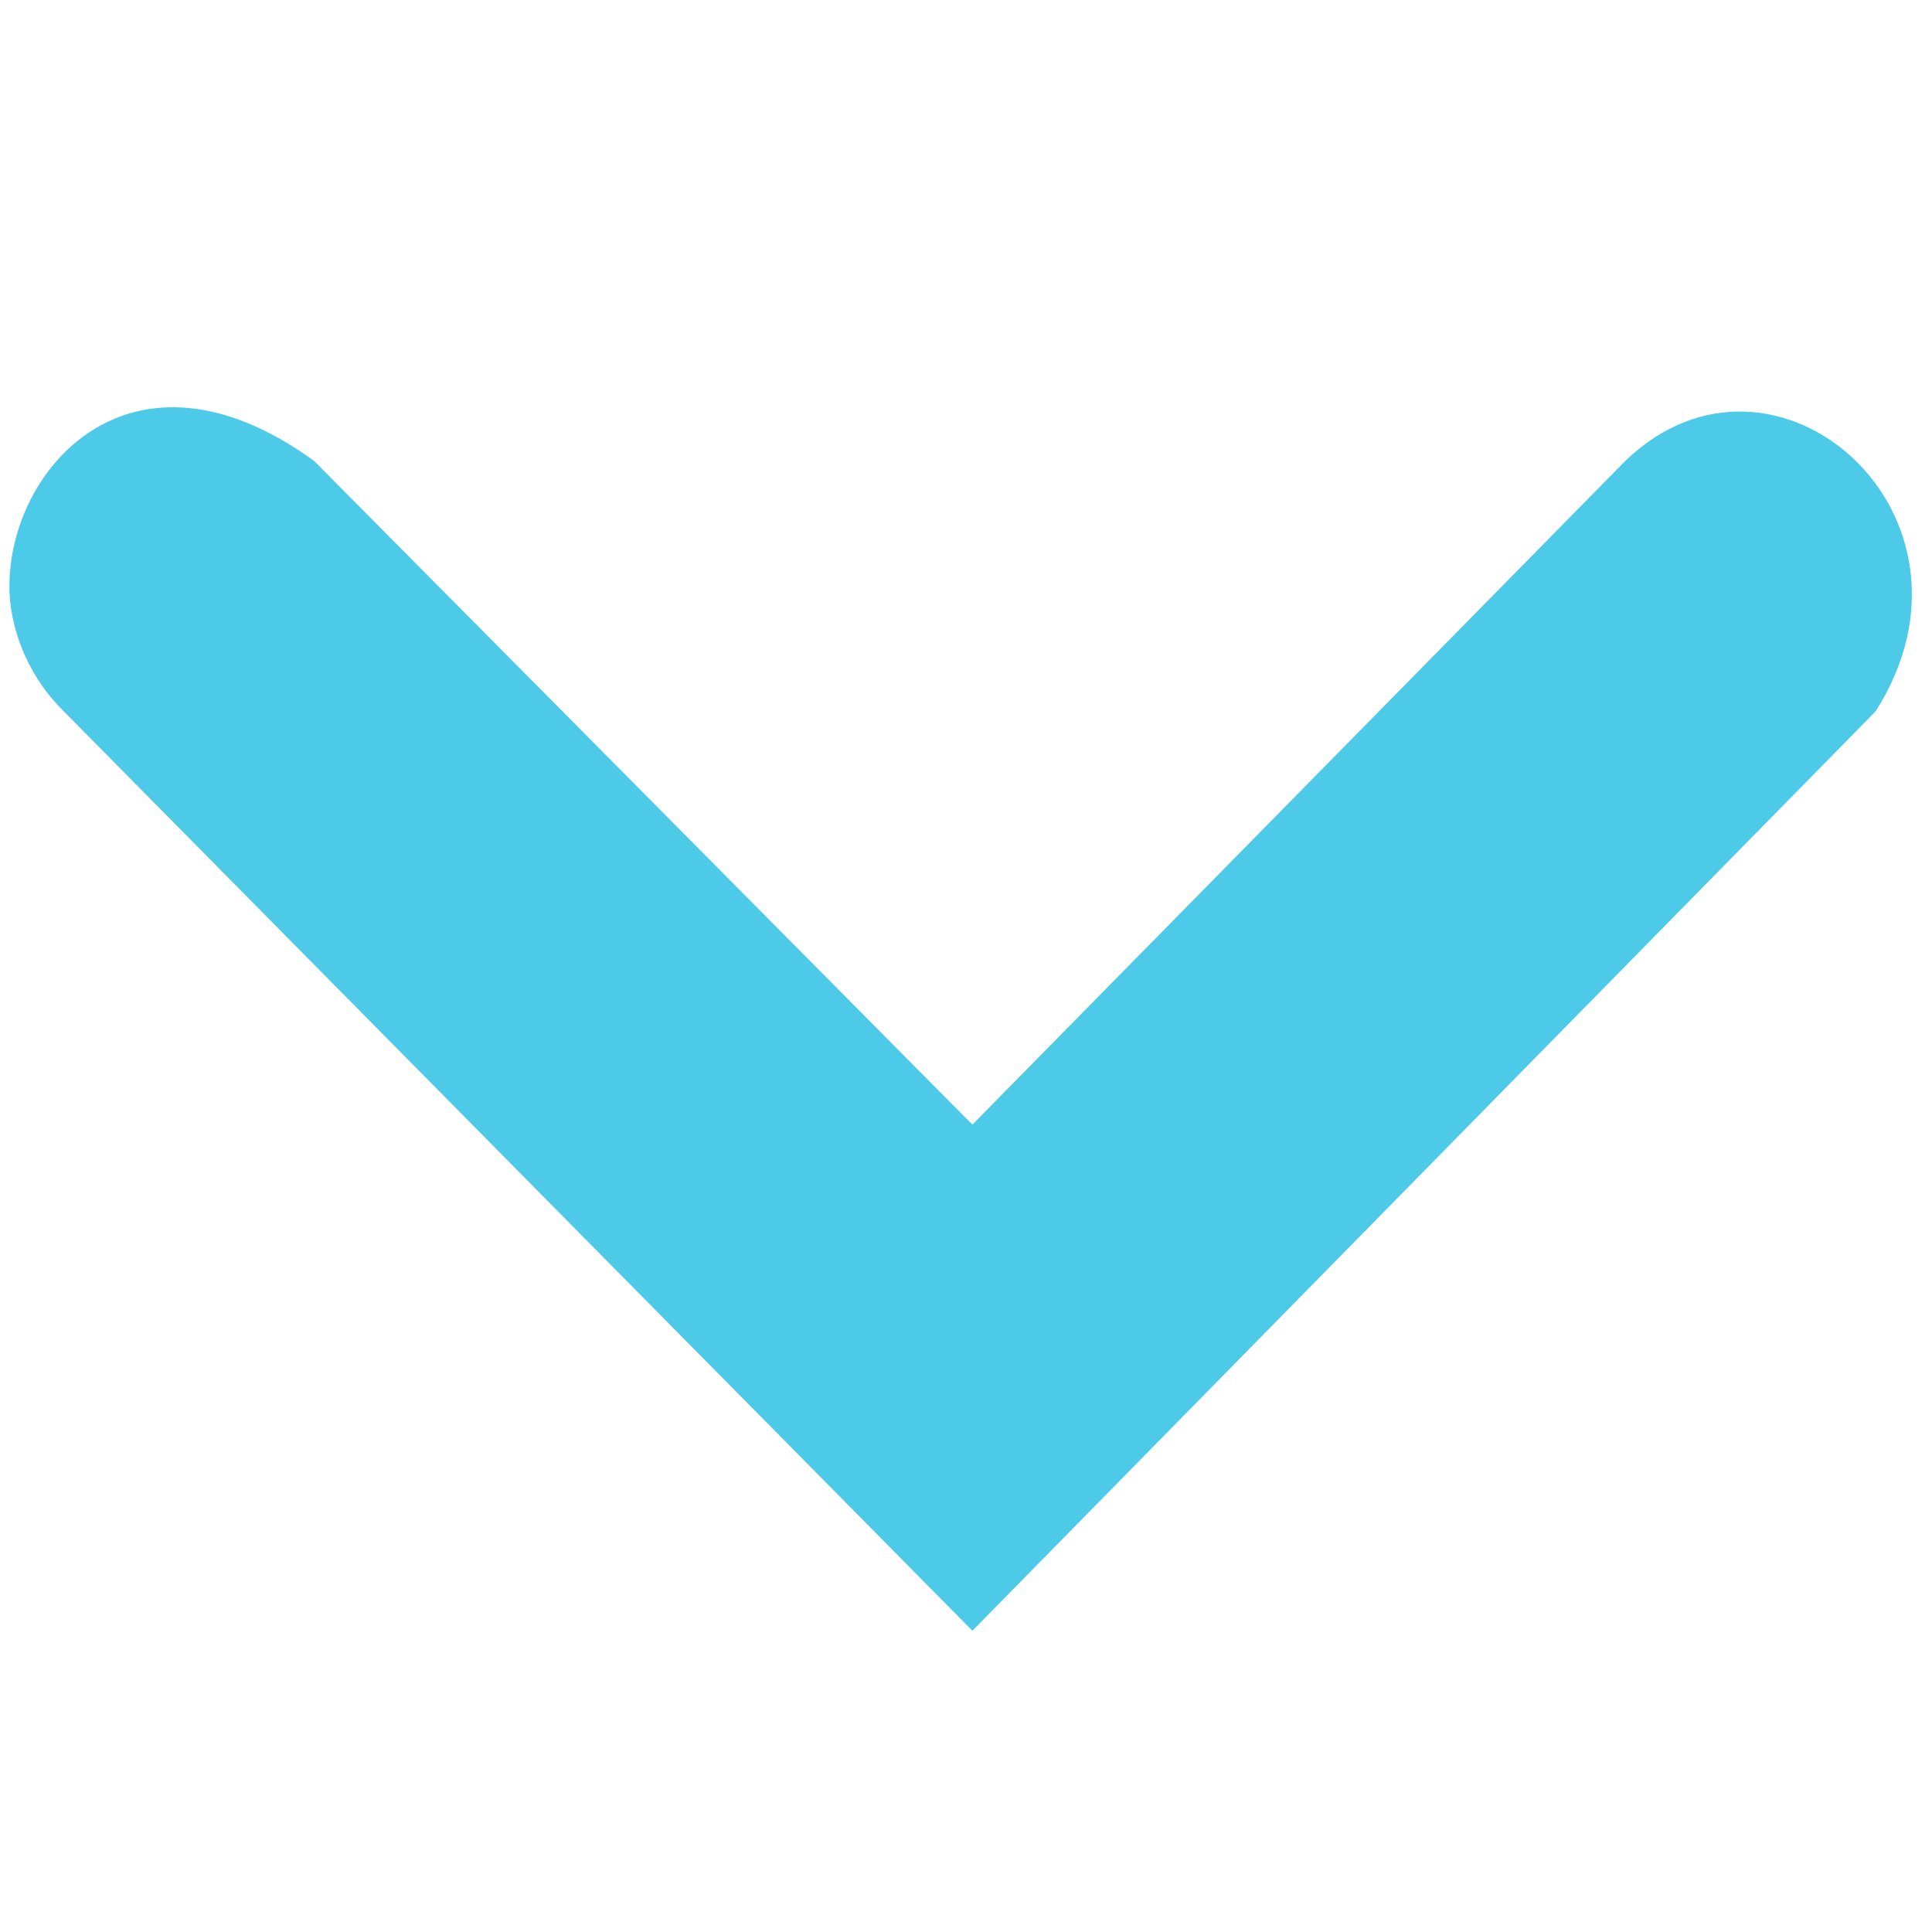
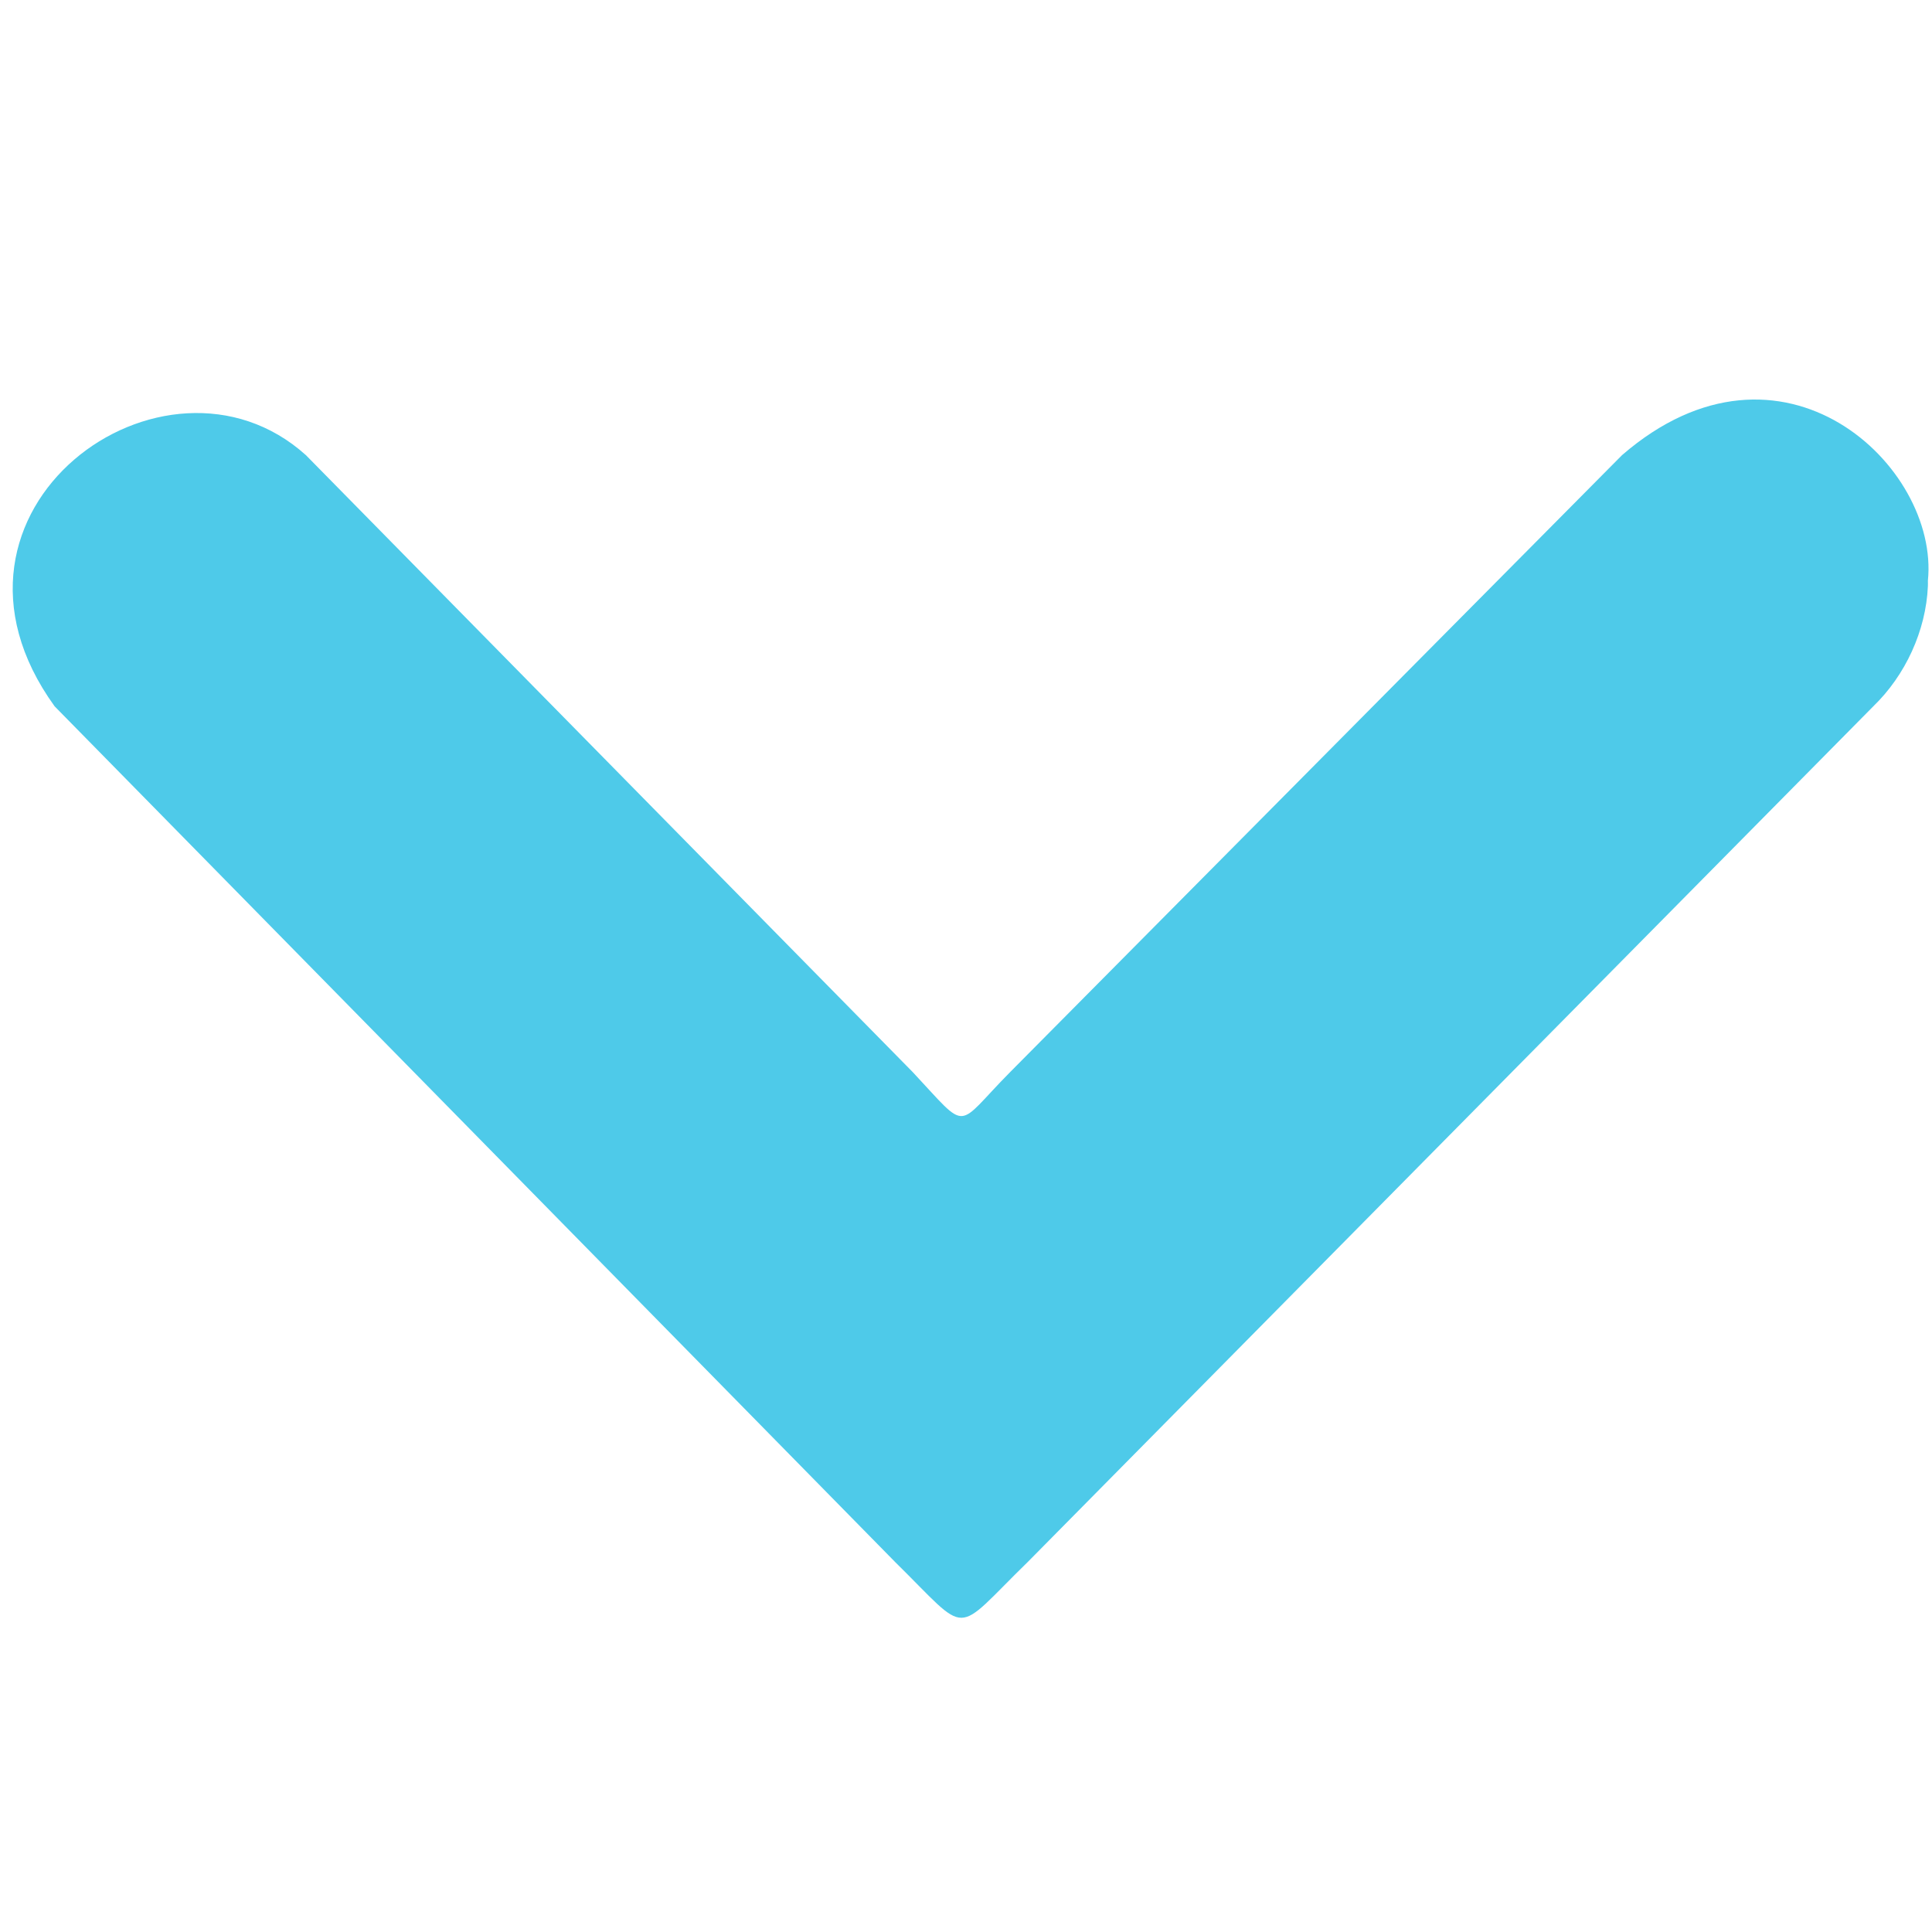
<svg xmlns="http://www.w3.org/2000/svg" width="256" height="256" id="svg2" version="1.1">
  <defs id="defs4" />
  <g id="layer1" transform="translate(0,-796.3622)">
-     <g id="g4400" transform="matrix(23.06966,0,0,-23.06966,-44.89038,1104.652)" style="fill:#4ecae9;fill-opacity:1">
-       <g style="display:inline;fill:#4ecae9;fill-opacity:1" id="layer9" transform="translate(-200,-626)" />
-       <g id="layer10" transform="translate(-200,-626)" style="fill:#4ecae9;fill-opacity:1" />
-       <g id="layer11" transform="translate(-200,-626)" style="fill:#4ecae9;fill-opacity:1" />
-       <g id="layer12" transform="translate(-200,-626)" style="fill:#4ecae9;fill-opacity:1">
-         <path style="font-size:medium;font-style:normal;font-variant:normal;font-weight:normal;font-stretch:normal;text-indent:0;text-align:start;text-decoration:none;line-height:normal;letter-spacing:normal;word-spacing:normal;text-transform:none;direction:ltr;block-progression:tb;writing-mode:lr-tb;text-anchor:start;color:#bebebe;fill:#4ecae9;fill-opacity:1;fill-rule:nonzero;stroke:none;stroke-width:1.781;marker:none;visibility:visible;display:inline;overflow:visible;enable-background:new;font-family:Andale Mono;-inkscape-font-specification:Andale Mono" id="path10839-9-9-8-1" d="m 202,635.997 c -1.2e-4,-0.01 -4.6e-4,-0.021 0,-0.031 0.011,-0.255 0.129,-0.51 0.312,-0.688 l 5.219,-5.281 5.188,5.281 c 0.717,1.127 -0.58,2.266 -1.438,1.438 l -3.75,-3.812 -3.781,3.812 c -1.048,0.76 -1.751,-0.042 -1.75,-0.719 z" />
-       </g>
-       <g id="layer13" transform="translate(-200,-626)" style="fill:#4ecae9;fill-opacity:1" />
-       <g id="layer14" transform="translate(-200,-626)" style="fill:#4ecae9;fill-opacity:1" />
-       <g style="display:inline;fill:#4ecae9;fill-opacity:1" id="layer15" transform="translate(-200,-626)" />
-       <g style="display:inline;fill:#4ecae9;fill-opacity:1" id="g4953" transform="translate(-200,-626)" />
-     </g>
+     <path style="font-size:medium;font-style:normal;font-variant:normal;font-weight:normal;font-stretch:normal;text-indent:0;text-align:start;text-decoration:none;line-height:normal;letter-spacing:normal;word-spacing:normal;text-transform:none;direction:ltr;block-progression:tb;writing-mode:lr-tb;text-anchor:start;color:#bebebe;fill:#4ecae9;fill-opacity:1;fill-rule:nonzero;stroke:none;stroke-width:1.781;marker:none;visibility:visible;display:inline;overflow:visible;enable-background:new;font-family:Andale Mono;-inkscape-font-specification:Andale Mono" d="m 255.456,873.31 c 0.003,0.241 0.011,0.482 0,0.725 -0.259,5.904 -2.978,11.807 -7.237,15.921 l -112.006,113.346 c -10.091,9.832 -7.531,9.95 -17.601,0.039 L 7.239,889.954 c -18.797,-25.995 14.622,-50.087 33.289,-33.288 l 80.417,81.758 c 7.573,8.09 5.514,7.445 12.943,-0.045 l 81.043,-81.712 c 21.18,-18.315 42.081,1.469 40.525,16.644 z" id="path10839-9-9-5" />
  </g>
</svg>
